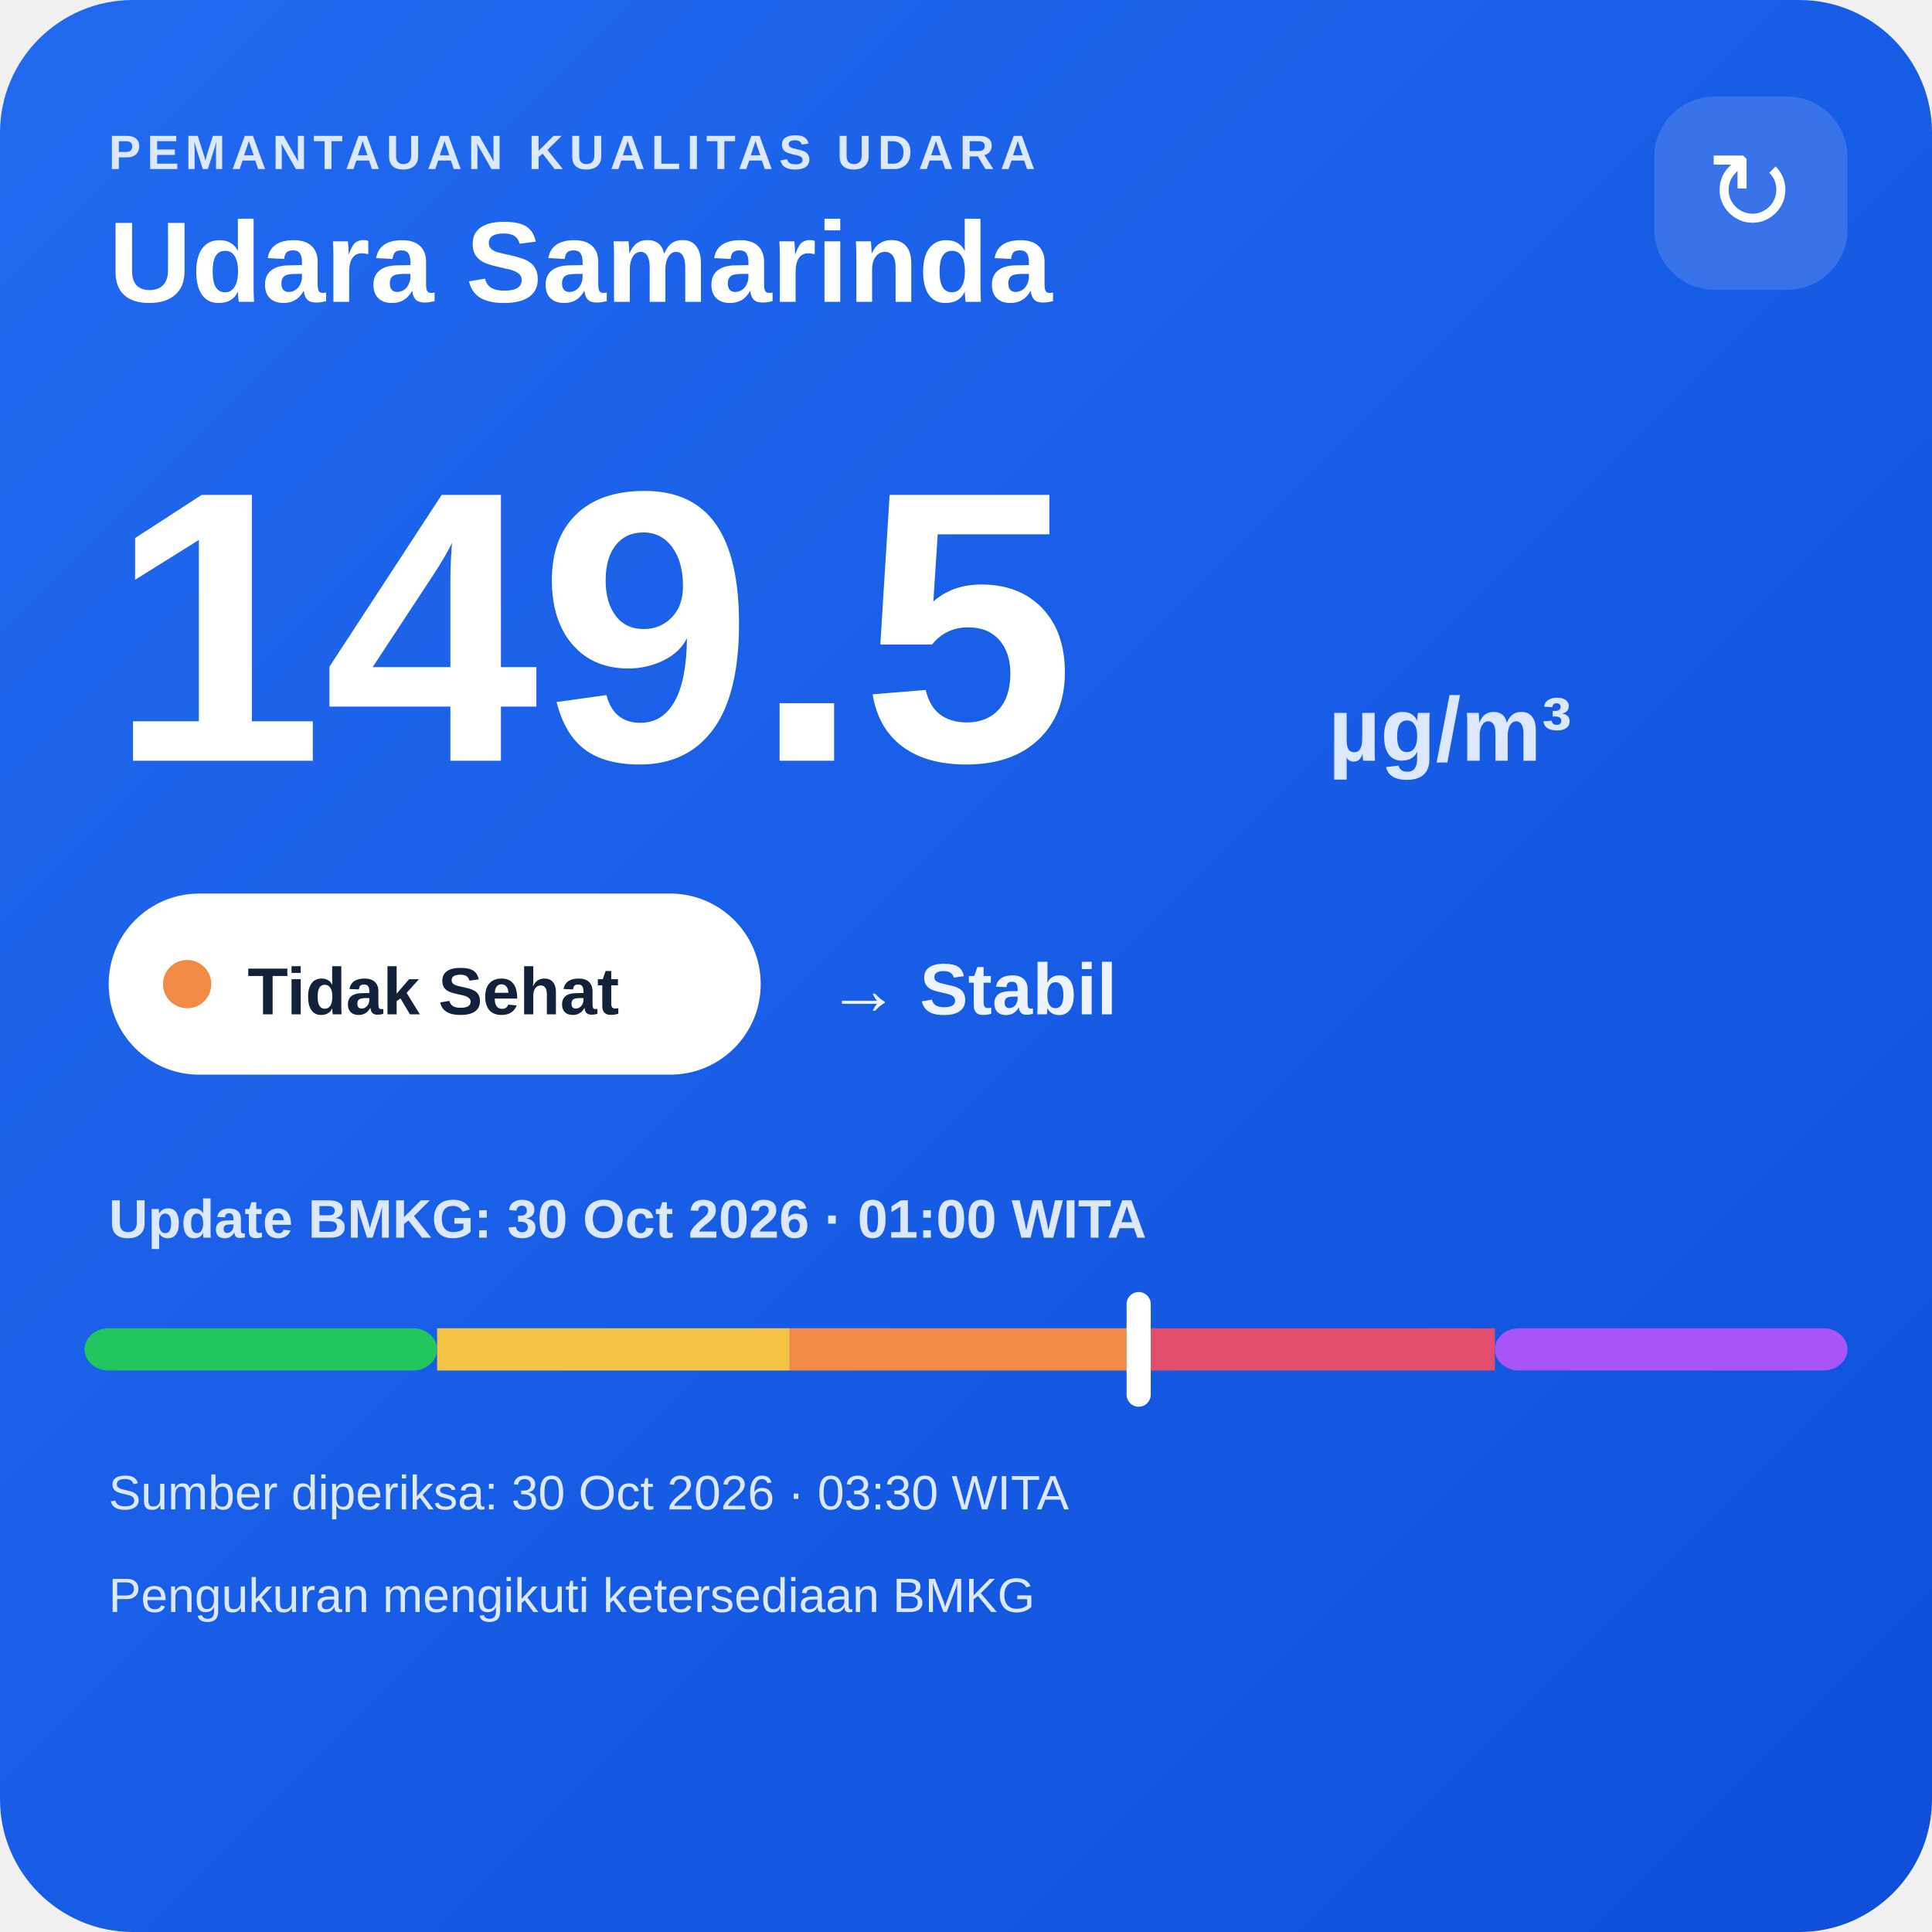
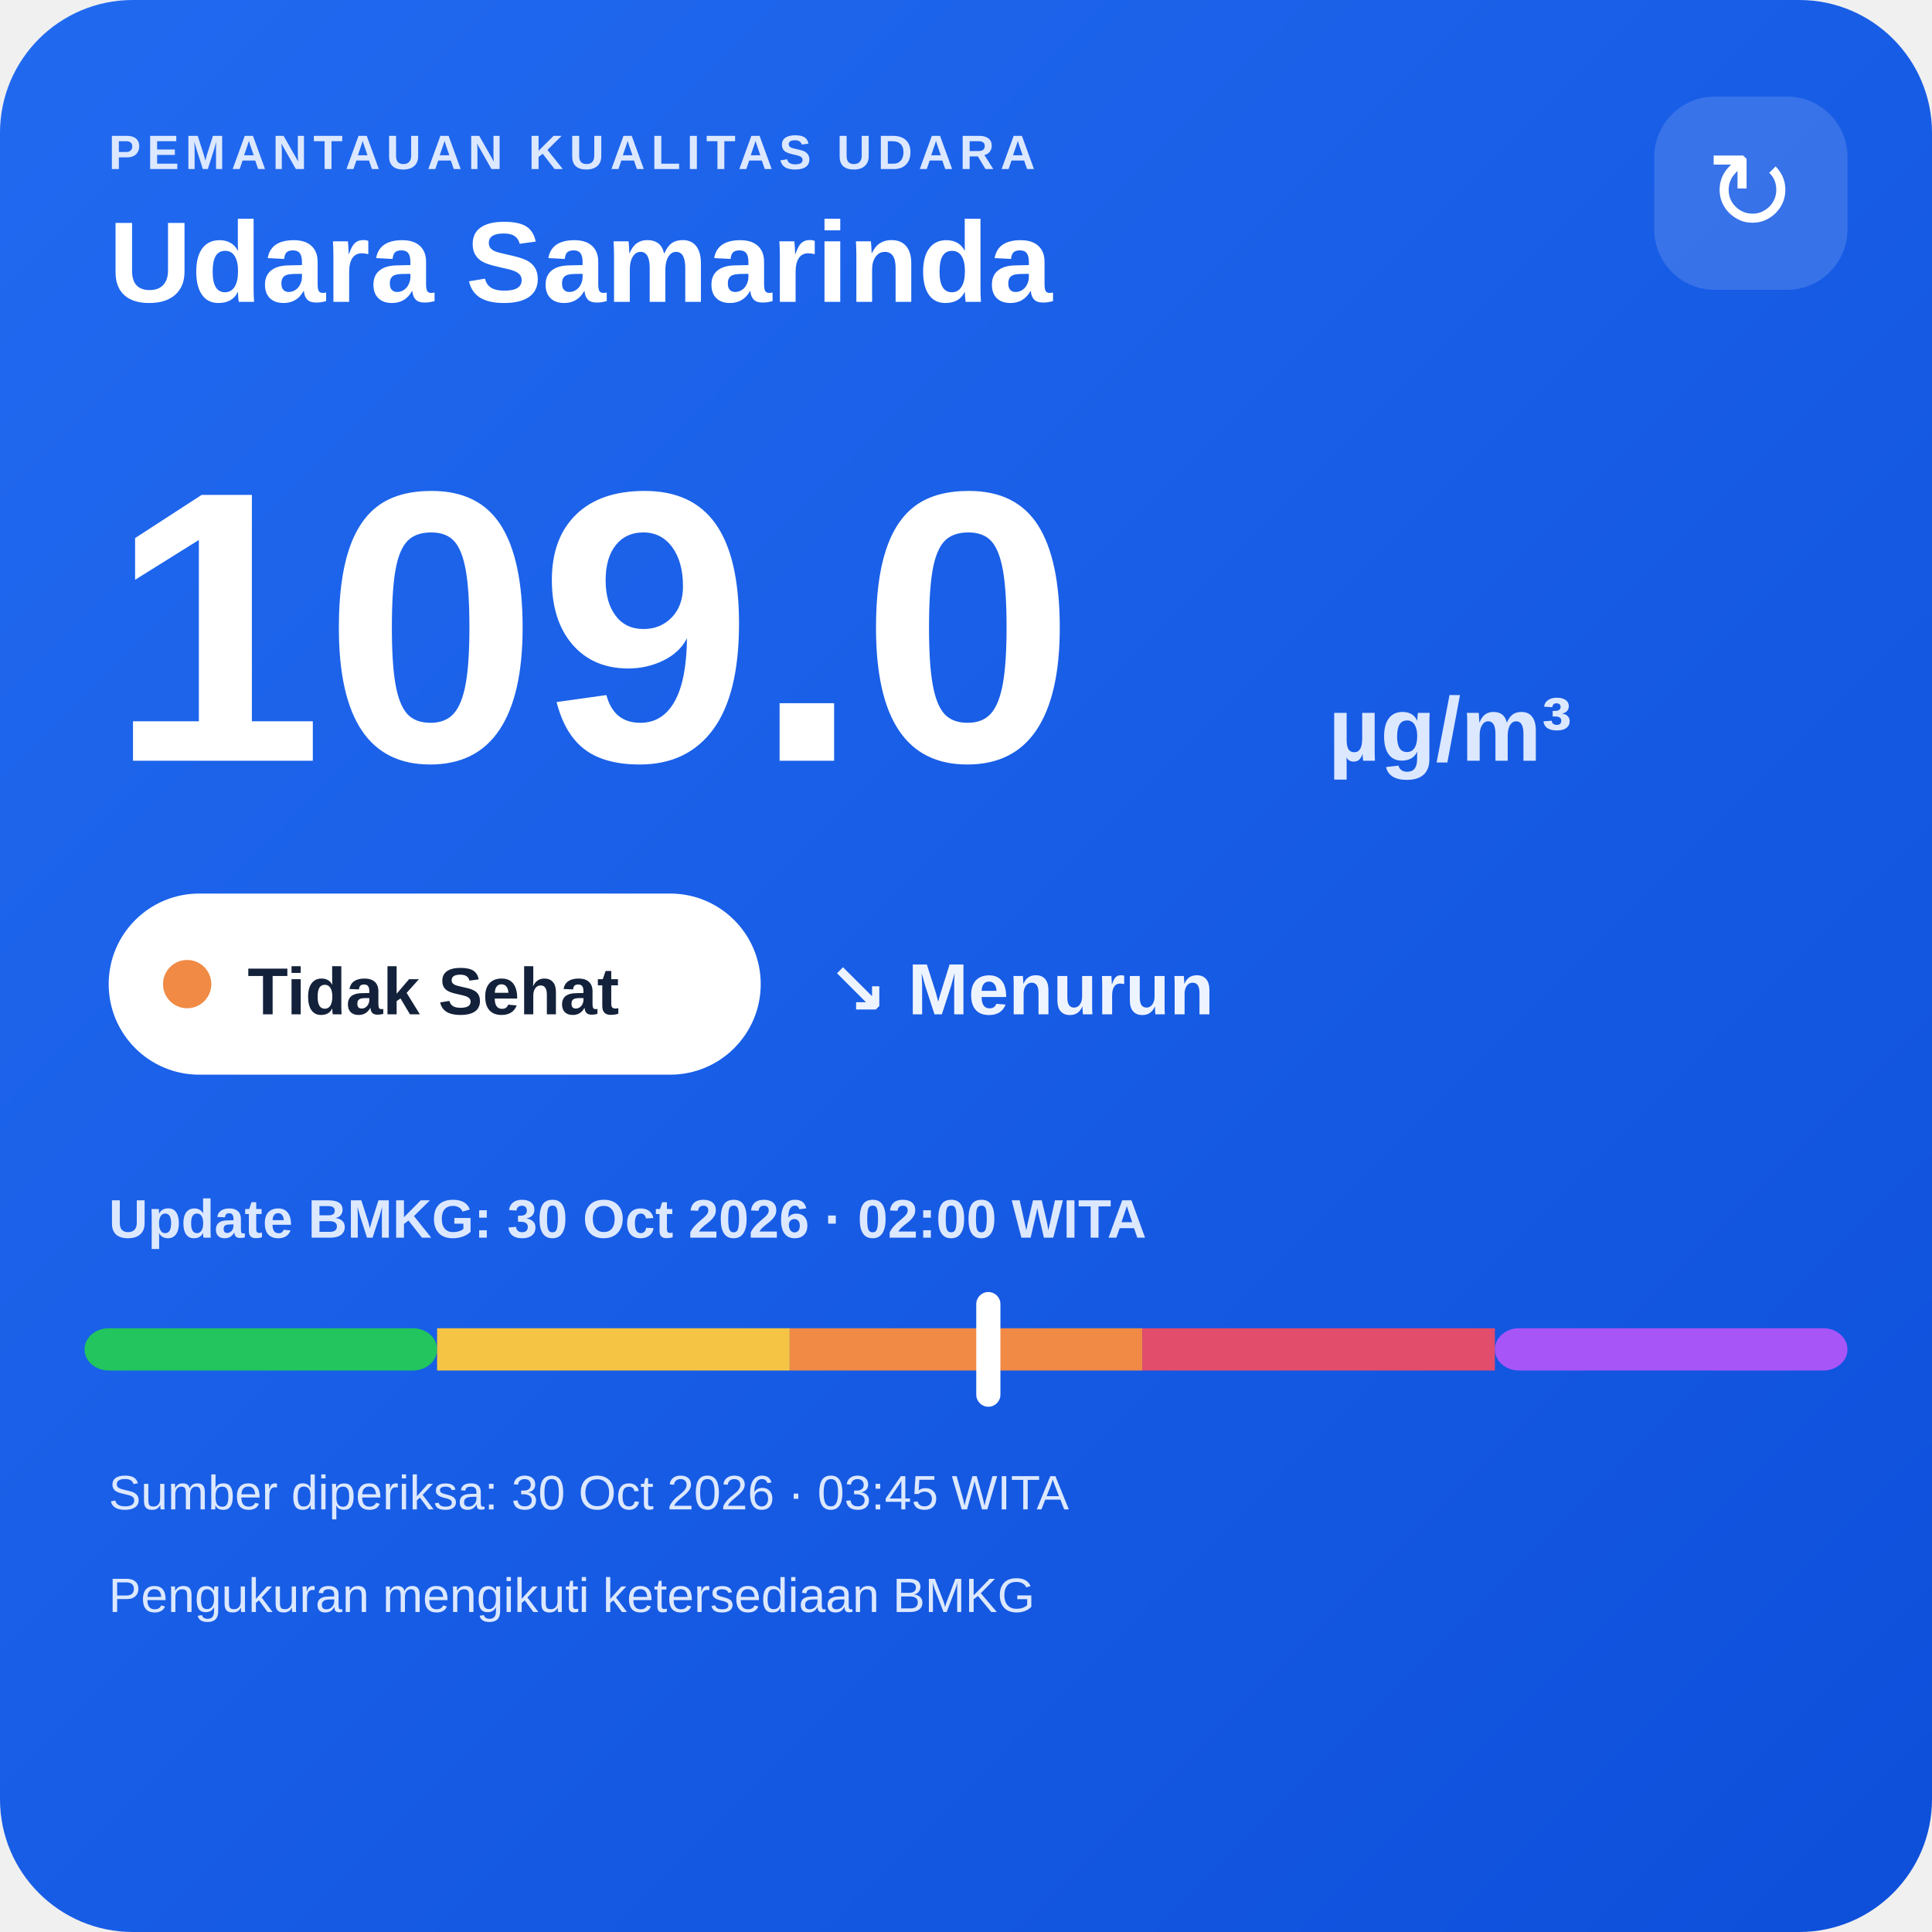
<svg xmlns="http://www.w3.org/2000/svg" width="320" height="320" viewBox="0 0 320 320">
  <defs>
    <linearGradient id="bg" x1="0" y1="0" x2="1" y2="1">
      <stop offset="0" stop-color="#216af0" />
      <stop offset="1" stop-color="#0e4fda" />
    </linearGradient>
  </defs>
  <rect width="320" height="320" rx="22" fill="url(#bg)" />
  <text x="18" y="28" fill="#dce8ff" font-family="Arial,sans-serif" font-size="8" font-weight="700" letter-spacing="1">PEMANTAUAN KUALITAS UDARA</text>
  <text x="18" y="50" fill="#ffffff" font-family="Arial,sans-serif" font-size="19" font-weight="700">Udara Samarinda</text>
  <rect x="274" y="16" width="32" height="32" rx="10" fill="#ffffff" fill-opacity=".14" />
  <text x="290" y="38" text-anchor="middle" fill="#ffffff" font-family="Arial,sans-serif" font-size="18">↻</text>
-   <text x="18" y="126" fill="#ffffff" font-family="Arial,sans-serif" font-size="64" font-weight="800">149.5</text>
+   <text x="18" y="126" fill="#ffffff" font-family="Arial,sans-serif" font-size="64" font-weight="800">109.0</text>
  <text x="220" y="126" fill="#dce8ff" font-family="Arial,sans-serif" font-size="15" font-weight="700">µg/m³</text>
  <rect x="18" y="148" width="108" height="30" rx="15" fill="#ffffff" />
  <circle cx="31" cy="163" r="4" fill="#f08a45" />
  <text x="41" y="168" fill="#13213a" font-family="Arial,sans-serif" font-size="11" font-weight="700">Tidak Sehat</text>
-   <text x="137" y="168" fill="#eef4ff" font-family="Arial,sans-serif" font-size="12" font-weight="700">→ Stabil</text>
-   <text x="18" y="205" fill="#dce8ff" font-family="Arial,sans-serif" font-size="9" font-weight="700">Update BMKG: 30 Oct 2026 · 01:00 WITA</text>
+   <text x="137" y="168" fill="#eef4ff" font-family="Arial,sans-serif" font-size="12" font-weight="700">↘ Menurun</text>
+   <text x="18" y="205" fill="#dce8ff" font-family="Arial,sans-serif" font-size="9" font-weight="700">Update BMKG: 30 Oct 2026 · 02:00 WITA</text>
  <rect x="14" y="220" width="58.4" height="7" rx="4" fill="#22c55e" />
  <rect x="72.4" y="220" width="58.4" height="7" fill="#f6c445" />
  <rect x="130.8" y="220" width="58.4" height="7" fill="#f08a45" />
  <rect x="189.2" y="220" width="58.4" height="7" fill="#e24d6b" />
  <rect x="247.6" y="220" width="58.4" height="7" rx="4" fill="#a855f7" />
-   <rect x="186.6" y="214" width="4" height="19" rx="2" fill="#ffffff" />
-   <text x="18" y="250" fill="#dce8ff" font-family="Arial,sans-serif" font-size="8">Sumber diperiksa: 30 Oct 2026 · 03:30 WITA</text>
+   <rect x="161.7" y="214" width="4" height="19" rx="2" fill="#ffffff" />
+   <text x="18" y="250" fill="#dce8ff" font-family="Arial,sans-serif" font-size="8">Sumber diperiksa: 30 Oct 2026 · 03:45 WITA</text>
  <text x="18" y="267" fill="#dce8ff" font-family="Arial,sans-serif" font-size="8">Pengukuran mengikuti ketersediaan BMKG</text>
</svg>
